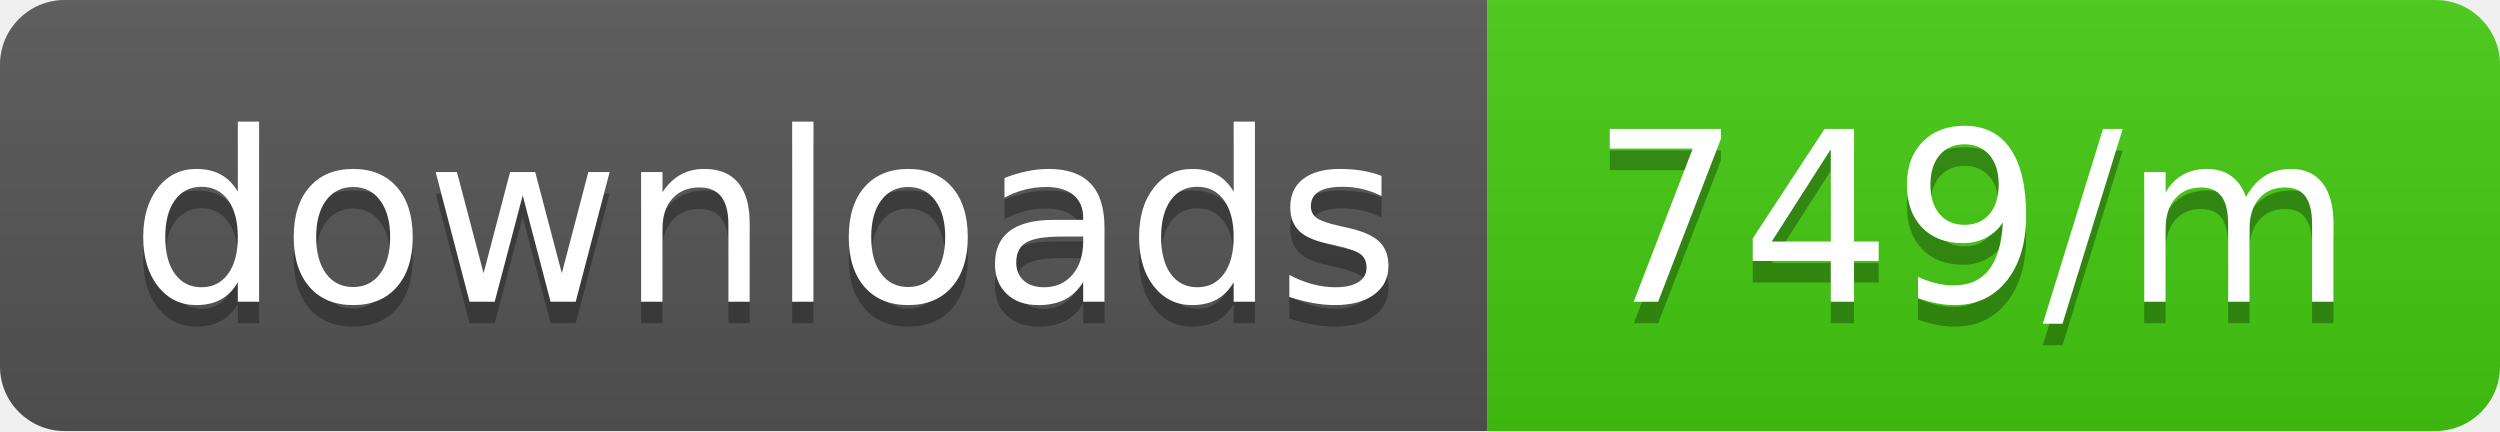
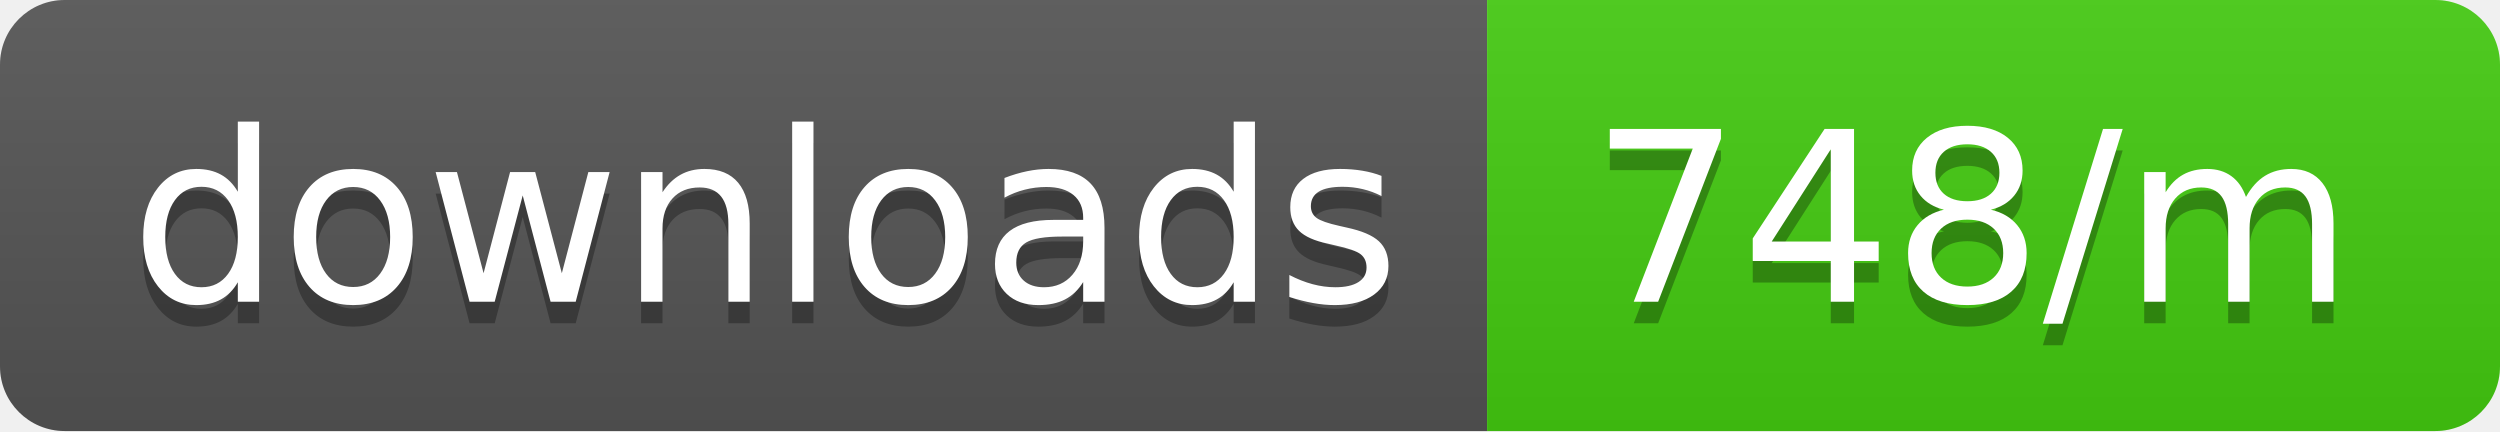
<svg xmlns="http://www.w3.org/2000/svg" width="116" height="20">
  <linearGradient id="b" x2="0" y2="100%">
    <stop offset="0" stop-color="#bbb" stop-opacity=".1" />
    <stop offset="1" stop-opacity=".1" />
  </linearGradient>
  <clipPath id="a">
    <rect width="116" height="20" rx="3" fill="#fff" />
  </clipPath>
  <g clip-path="url(#a)">
    <path fill="#555" d="M0 0h69v20H0z" />
    <path fill="#4c1" d="M69 0h47v20H69z" />
    <path fill="url(#b)" d="M0 0h116v20H0z" />
  </g>
  <g fill="#fff" text-anchor="middle" font-family="DejaVu Sans,Verdana,Geneva,sans-serif" font-size="110">
    <text x="355" y="150" fill="#010101" fill-opacity=".3" transform="scale(.1)" textLength="590">downloads</text>
    <text x="355" y="140" transform="scale(.1)" textLength="590">downloads</text>
-     <text x="915" y="150" fill="#010101" fill-opacity=".3" transform="scale(.1)" textLength="370">749/m</text>
-     <text x="915" y="140" transform="scale(.1)" textLength="370">749/m</text>
+     <text x="915" y="150" fill="#010101" fill-opacity=".3" transform="scale(.1)" textLength="370">748/m</text>
+     <text x="915" y="140" transform="scale(.1)" textLength="370">748/m</text>
  </g>
</svg>
